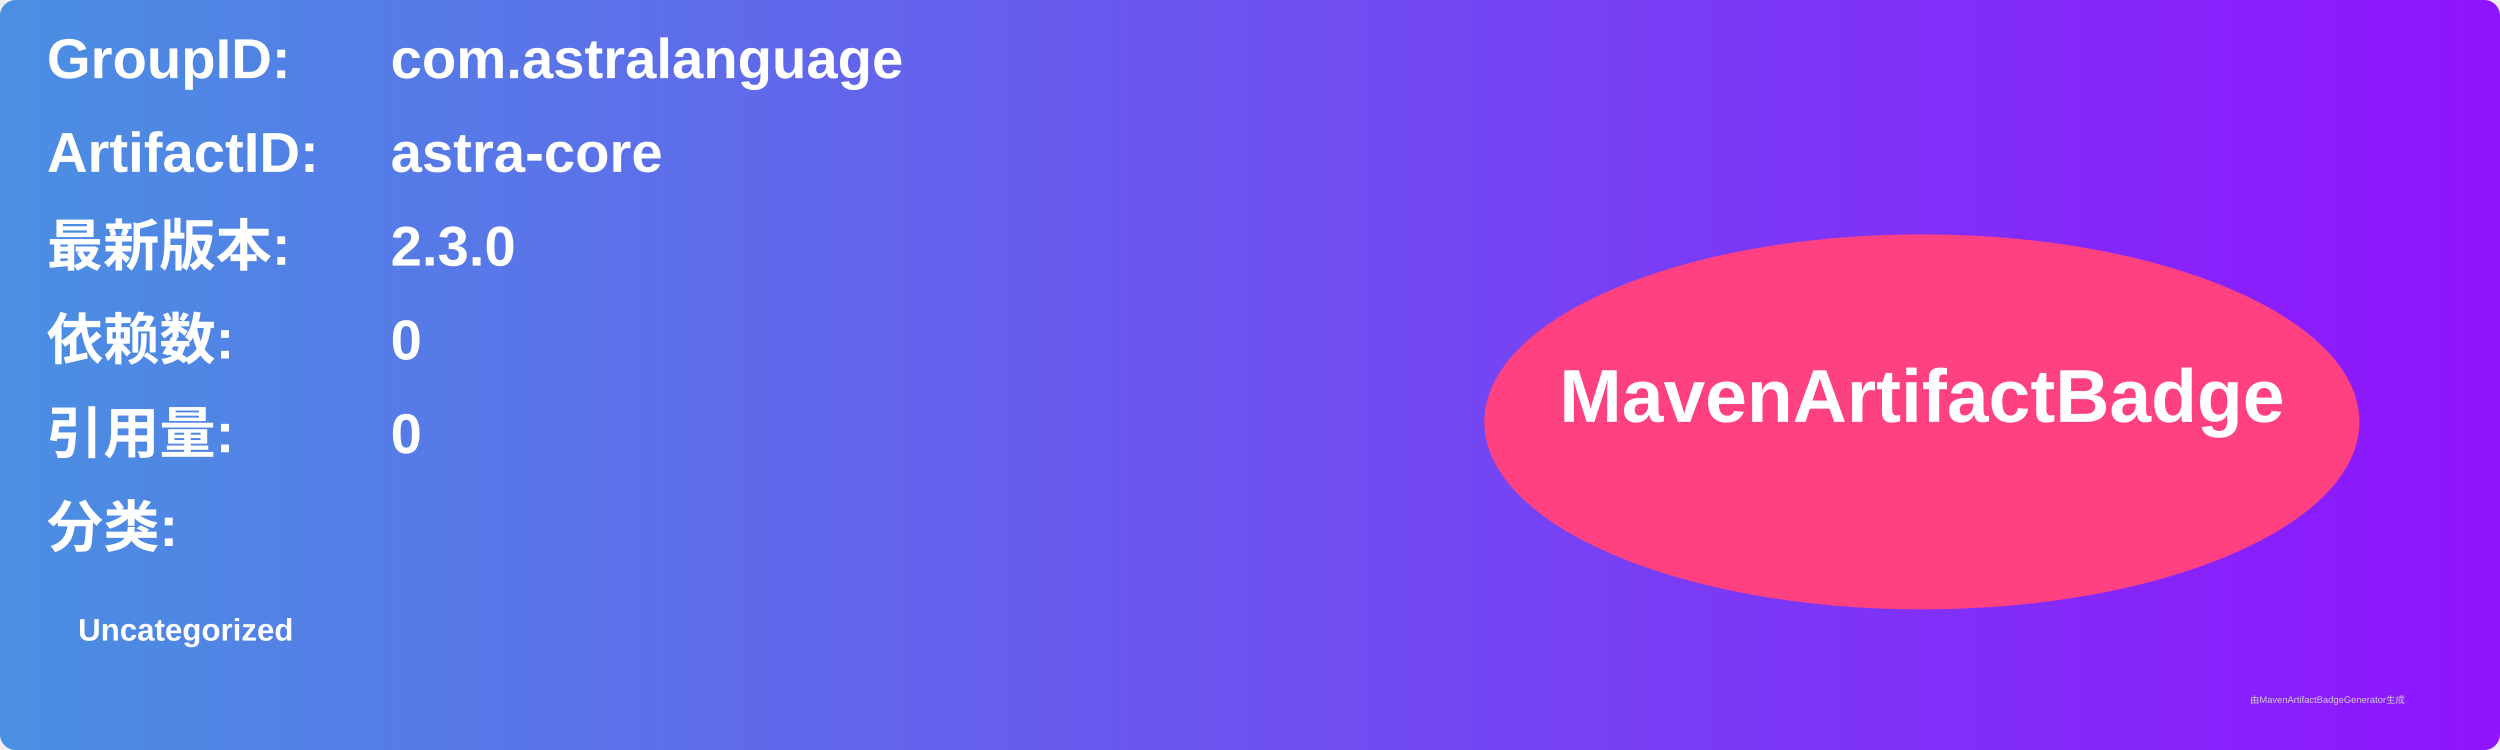
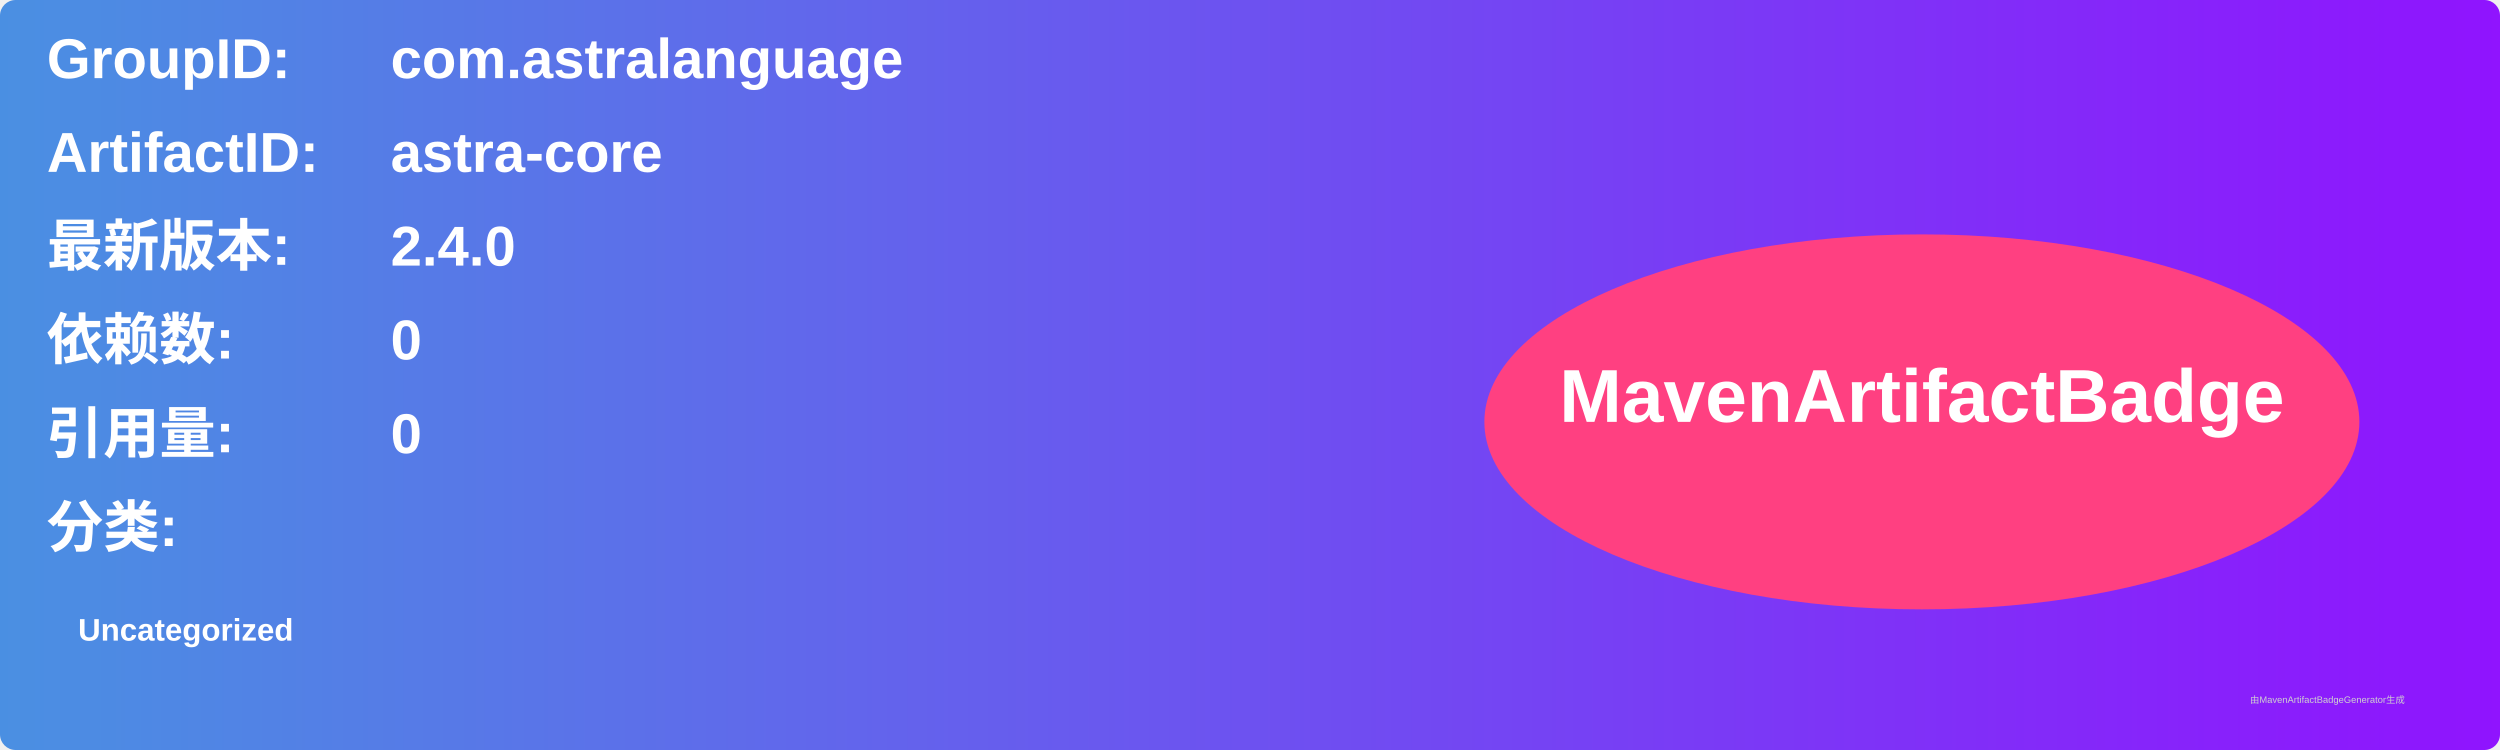
<svg xmlns="http://www.w3.org/2000/svg" width="800" height="240" viewBox="0 0 800 240">
  <linearGradient id="grad" x1="0%" y1="0%" x2="100%" y2="0%">
    <stop offset="0%" stop-color="#4a90e2" />
    <stop offset="100%" stop-color="#9013fe" />
  </linearGradient>
  <rect width="100%" height="100%" rx="5" ry="5" fill="url(#grad)" />
  <g transform="translate(15, 15)">
    <text x="0" y="10" font-family="Arial" font-size="18" fill="white" font-weight="bold" width="260">GroupID:</text>
    <text x="110" y="10" font-family="Arial" font-size="18" fill="white" font-weight="bold" width="460">com.astralanguage</text>
    <text x="0" y="40" font-family="Arial" font-size="18" fill="white" font-weight="bold" width="260">ArtifactID:</text>
    <text x="110" y="40" font-family="Arial" font-size="18" fill="white" font-weight="bold" width="460">astra-core</text>
    <text x="0" y="70" font-family="Arial" font-size="18" fill="white" font-weight="bold">最新版本:</text>
    <text x="110" y="70" font-family="Arial" font-size="18" fill="white" font-weight="bold">
-       <tspan font-weight="bold">2.3.0</tspan>
+       <tspan font-weight="bold">2.4.0</tspan>
    </text>
    <text x="0" y="100" font-family="Arial" font-size="18" fill="white" font-weight="bold">依赖数: </text>
    <text x="110" y="100" font-family="Arial" font-size="18" fill="white">
      <tspan font-weight="bold">0</tspan>
    </text>
    <text x="0" y="130" font-family="Arial" font-size="18" fill="white" font-weight="bold">引用量: </text>
    <text x="110" y="130" font-family="Arial" font-size="18" fill="white">
      <tspan font-weight="bold">0</tspan>
    </text>
    <text x="0" y="160" font-family="Arial" font-size="18" fill="white" font-weight="bold">分类:</text>
    <text x="10" y="190" font-family="Arial" font-size="10" fill="white">
      <tspan font-weight="bold">Uncategorized</tspan>
    </text>
    <ellipse cx="600" cy="120" rx="140" ry="60" fill="#ff4081" />
    <text x="600" y="120" text-anchor="middle" font-family="Arial" font-size="24" fill="white" font-weight="bold">MavenArtifactBadge</text>
  </g>
  <text x="720" y="225" font-family="Arial" font-size="3" fill="#d0d0d0">由MavenArtifactBadgeGenerator生成</text>
</svg>
